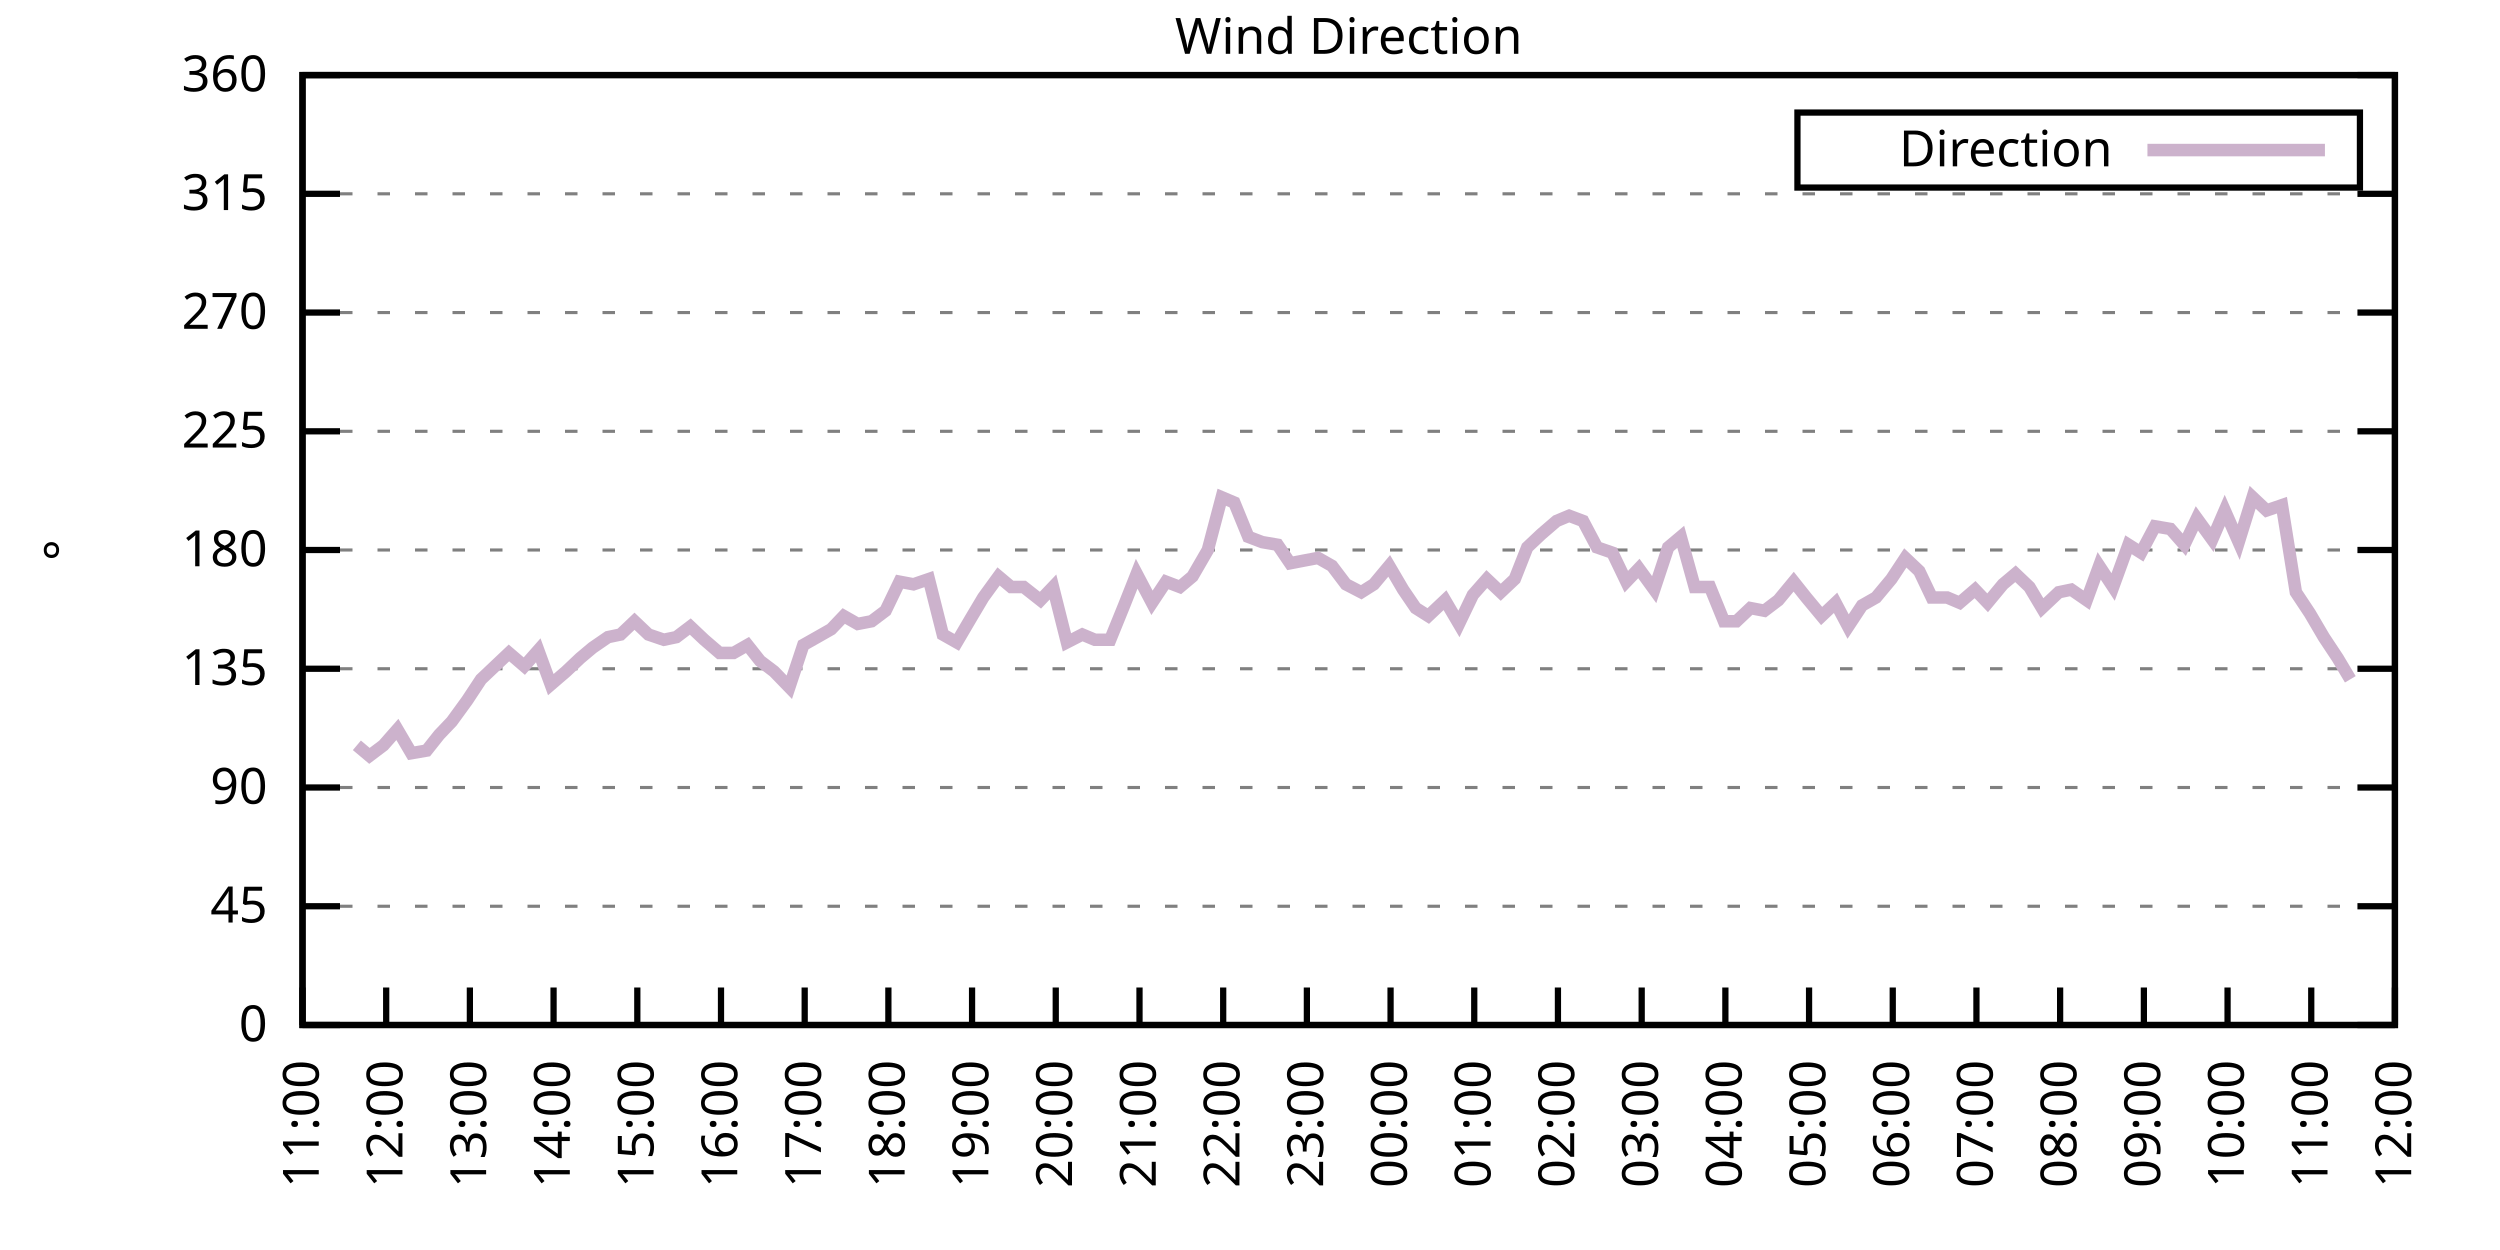
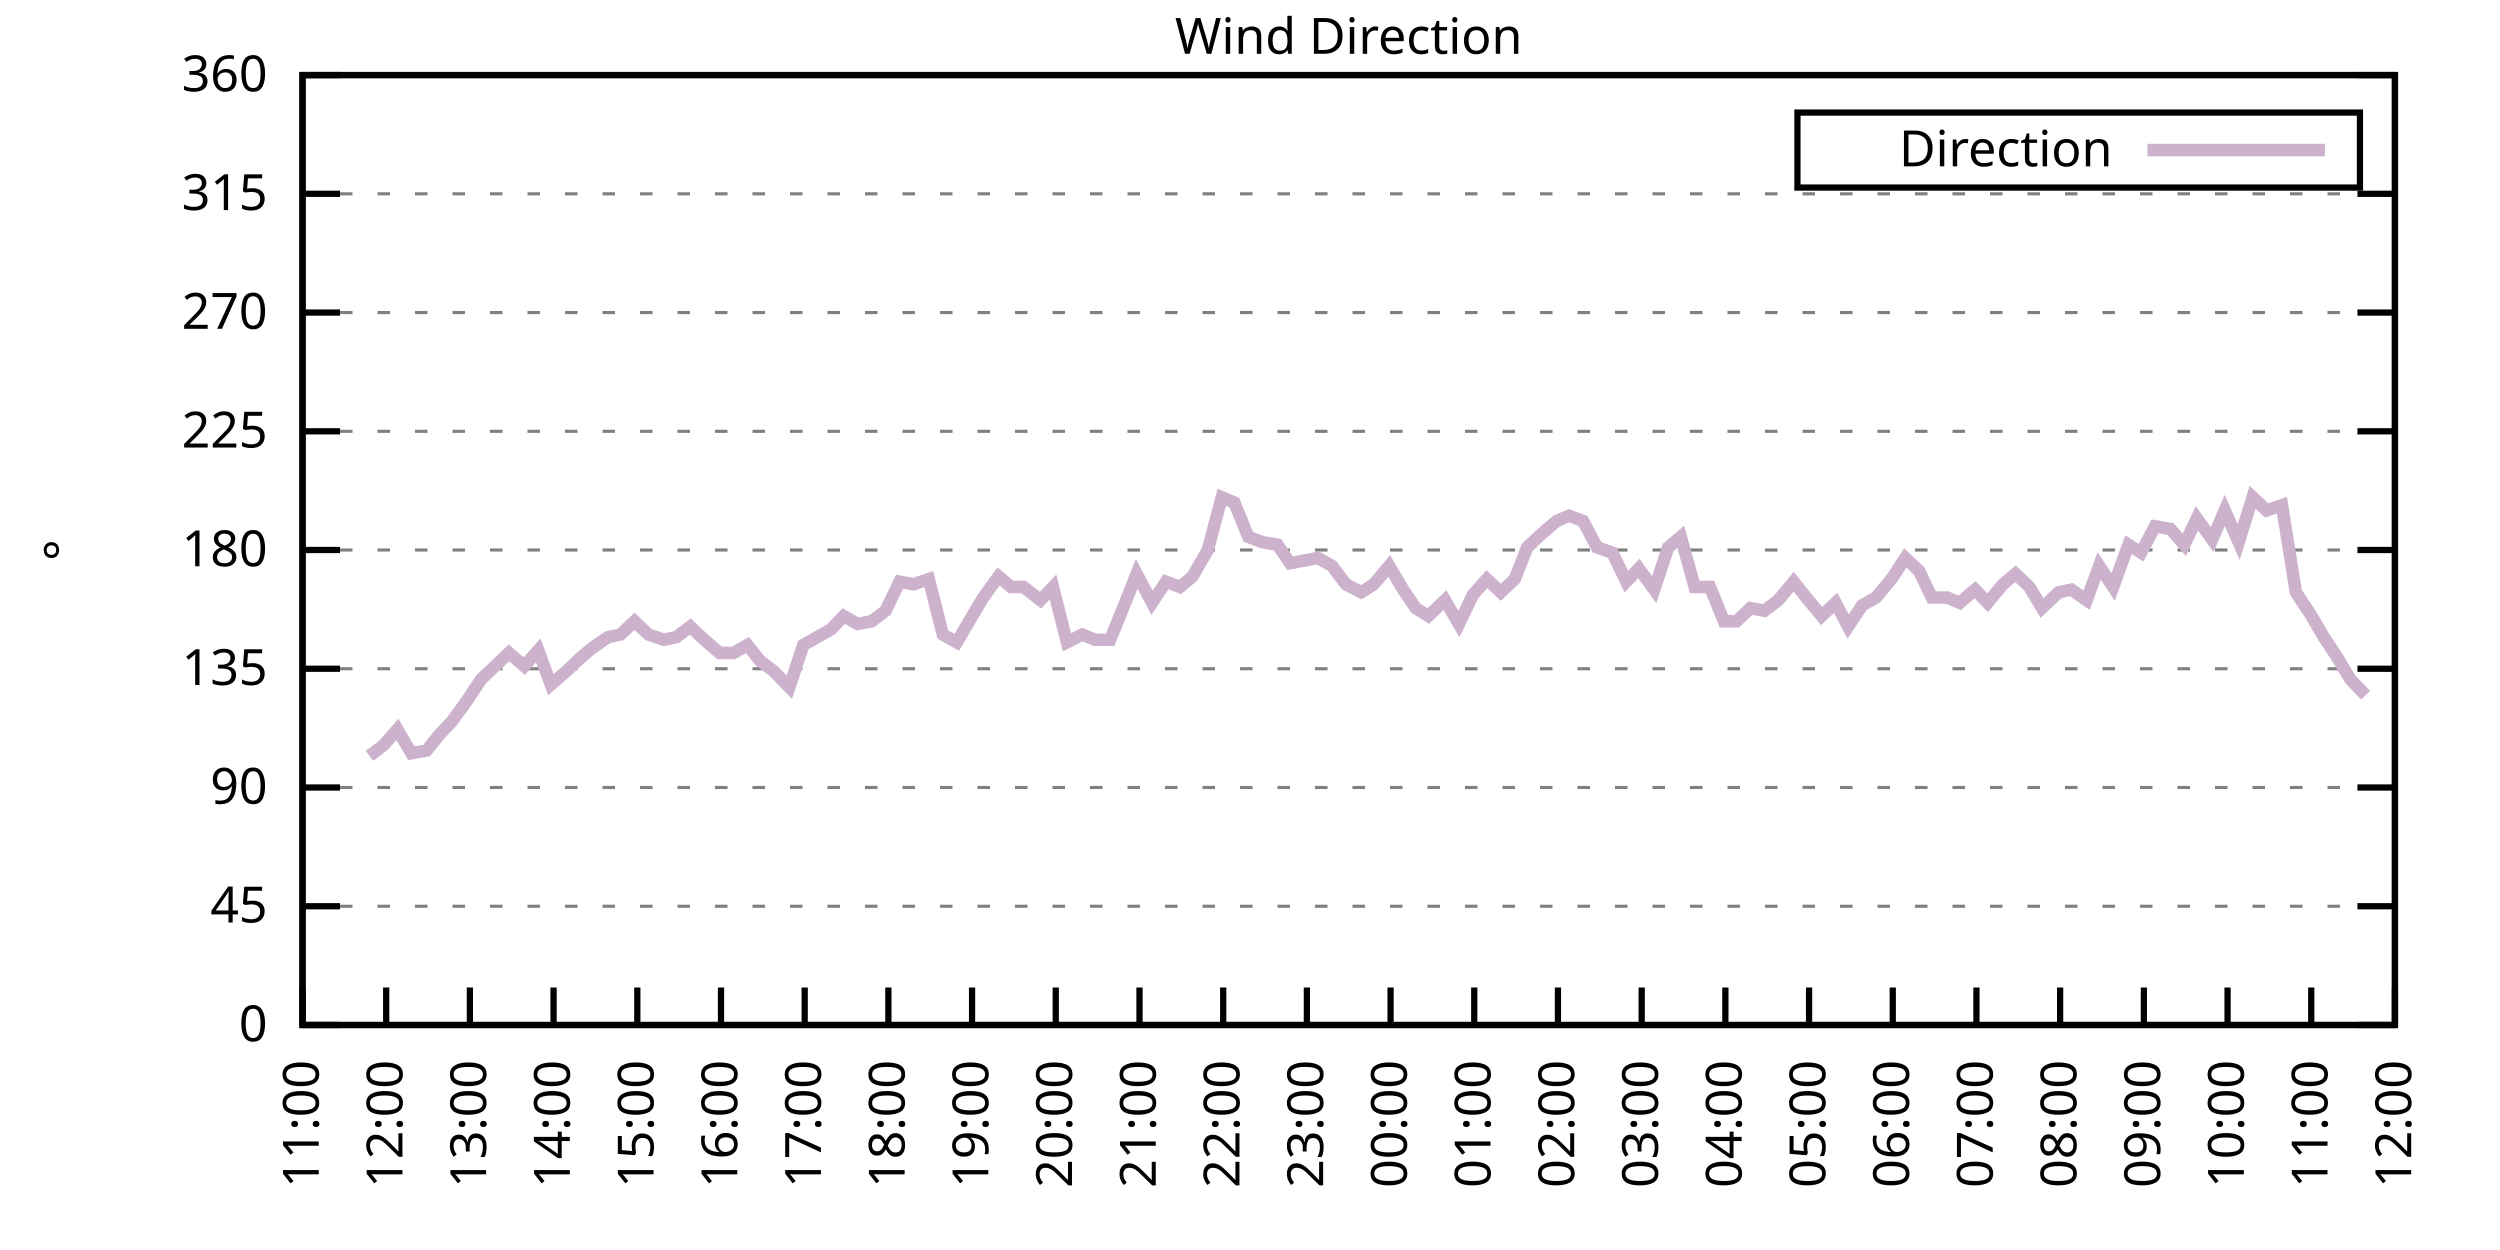
<svg xmlns="http://www.w3.org/2000/svg" xmlns:xlink="http://www.w3.org/1999/xlink" width="400" height="200" viewBox="0 0 400 200">
  <g id="gnuplot_canvas">
    <rect x="0" y="0" width="400" height="200" fill="none" />
    <defs>
      <circle id="gpDot" r="0.5" stroke-width="0.5" stroke="currentColor" />
      <path id="gpPt0" stroke-width="0.333" stroke="currentColor" d="M-1,0 h2 M0,-1 v2" />
      <path id="gpPt1" stroke-width="0.333" stroke="currentColor" d="M-1,-1 L1,1 M1,-1 L-1,1" />
      <path id="gpPt2" stroke-width="0.333" stroke="currentColor" d="M-1,0 L1,0 M0,-1 L0,1 M-1,-1 L1,1 M-1,1 L1,-1" />
      <rect id="gpPt3" stroke-width="0.333" stroke="currentColor" x="-1" y="-1" width="2" height="2" />
      <rect id="gpPt4" stroke-width="0.333" stroke="currentColor" fill="currentColor" x="-1" y="-1" width="2" height="2" />
      <circle id="gpPt5" stroke-width="0.333" stroke="currentColor" cx="0" cy="0" r="1" />
      <use xlink:href="#gpPt5" id="gpPt6" fill="currentColor" stroke="none" />
      <path id="gpPt7" stroke-width="0.333" stroke="currentColor" d="M0,-1.33 L-1.33,0.67 L1.33,0.67 z" />
      <use xlink:href="#gpPt7" id="gpPt8" fill="currentColor" stroke="none" />
      <use xlink:href="#gpPt7" id="gpPt9" stroke="currentColor" transform="rotate(180)" />
      <use xlink:href="#gpPt9" id="gpPt10" fill="currentColor" stroke="none" />
      <use xlink:href="#gpPt3" id="gpPt11" stroke="currentColor" transform="rotate(45)" />
      <use xlink:href="#gpPt11" id="gpPt12" fill="currentColor" stroke="none" />
      <path id="gpPt13" stroke-width="0.333" stroke="currentColor" d="M0,1.330 L1.265,0.411 L0.782,-1.067 L-0.782,-1.076 L-1.265,0.411 z" />
      <use xlink:href="#gpPt13" id="gpPt14" fill="currentColor" stroke="none" />
      <filter id="textbox" filterUnits="objectBoundingBox" x="0" y="0" height="1" width="1">
        <feFlood flood-color="white" flood-opacity="1" result="bgnd" />
        <feComposite in="SourceGraphic" in2="bgnd" operator="atop" />
      </filter>
      <filter id="greybox" filterUnits="objectBoundingBox" x="0" y="0" height="1" width="1">
        <feFlood flood-color="lightgrey" flood-opacity="1" result="grey" />
        <feComposite in="SourceGraphic" in2="grey" operator="atop" />
      </filter>
    </defs>
    <g fill="none" color="white" stroke="currentColor" stroke-width="1.00" stroke-linecap="butt" stroke-linejoin="miter">
</g>
    <g fill="none" color="black" stroke="currentColor" stroke-width="1.00" stroke-linecap="butt" stroke-linejoin="miter">
      <g stroke="none" shape-rendering="crispEdges">
        <polygon fill="rgb(255, 255, 255)" points="48.40,164.00 383.18,164.00 383.18,12.02 48.40,12.02 " />
      </g>
    </g>
    <g fill="none" color="black" stroke="currentColor" stroke-width="1.00" stroke-linecap="butt" stroke-linejoin="miter">
</g>
    <g fill="none" color="black" stroke="black" stroke-width="0.50" stroke-linecap="butt" stroke-linejoin="miter">
</g>
    <g fill="none" color="gray" stroke="currentColor" stroke-width="0.50" stroke-linecap="butt" stroke-linejoin="miter">
      <path stroke="gray" stroke-dasharray="2,4" class="gridline" d="M48.40,164.00 L383.19,164.00  " />
    </g>
    <g fill="none" color="gray" stroke="gray" stroke-width="1.00" stroke-linecap="butt" stroke-linejoin="miter">
</g>
    <g fill="none" color="black" stroke="currentColor" stroke-width="1.00" stroke-linecap="butt" stroke-linejoin="miter">
      <path stroke="black" d="M48.40,164.00 L54.40,164.00 M383.19,164.00 L377.19,164.00  " />
      <g transform="translate(42.80,166.60)" stroke="none" fill="black" font-family="Sans" font-size="8.00" text-anchor="end">
        <text>
          <tspan font-family="Sans"> 0</tspan>
        </text>
      </g>
    </g>
    <g fill="none" color="black" stroke="currentColor" stroke-width="1.00" stroke-linecap="butt" stroke-linejoin="miter">
</g>
    <g fill="none" color="black" stroke="black" stroke-width="0.50" stroke-linecap="butt" stroke-linejoin="miter">
</g>
    <g fill="none" color="gray" stroke="currentColor" stroke-width="0.50" stroke-linecap="butt" stroke-linejoin="miter">
      <path stroke="gray" stroke-dasharray="2,4" class="gridline" d="M48.40,145.00 L383.19,145.00  " />
    </g>
    <g fill="none" color="gray" stroke="gray" stroke-width="1.00" stroke-linecap="butt" stroke-linejoin="miter">
</g>
    <g fill="none" color="black" stroke="currentColor" stroke-width="1.00" stroke-linecap="butt" stroke-linejoin="miter">
      <path stroke="black" d="M48.40,145.00 L54.40,145.00 M383.19,145.00 L377.19,145.00  " />
      <g transform="translate(42.80,147.60)" stroke="none" fill="black" font-family="Sans" font-size="8.00" text-anchor="end">
        <text>
          <tspan font-family="Sans"> 45</tspan>
        </text>
      </g>
    </g>
    <g fill="none" color="black" stroke="currentColor" stroke-width="1.00" stroke-linecap="butt" stroke-linejoin="miter">
</g>
    <g fill="none" color="black" stroke="black" stroke-width="0.50" stroke-linecap="butt" stroke-linejoin="miter">
</g>
    <g fill="none" color="gray" stroke="currentColor" stroke-width="0.50" stroke-linecap="butt" stroke-linejoin="miter">
      <path stroke="gray" stroke-dasharray="2,4" class="gridline" d="M48.40,126.00 L383.19,126.00  " />
    </g>
    <g fill="none" color="gray" stroke="gray" stroke-width="1.00" stroke-linecap="butt" stroke-linejoin="miter">
</g>
    <g fill="none" color="black" stroke="currentColor" stroke-width="1.00" stroke-linecap="butt" stroke-linejoin="miter">
      <path stroke="black" d="M48.40,126.00 L54.40,126.00 M383.19,126.00 L377.19,126.00  " />
      <g transform="translate(42.80,128.60)" stroke="none" fill="black" font-family="Sans" font-size="8.00" text-anchor="end">
        <text>
          <tspan font-family="Sans"> 90</tspan>
        </text>
      </g>
    </g>
    <g fill="none" color="black" stroke="currentColor" stroke-width="1.00" stroke-linecap="butt" stroke-linejoin="miter">
</g>
    <g fill="none" color="black" stroke="black" stroke-width="0.50" stroke-linecap="butt" stroke-linejoin="miter">
</g>
    <g fill="none" color="gray" stroke="currentColor" stroke-width="0.50" stroke-linecap="butt" stroke-linejoin="miter">
      <path stroke="gray" stroke-dasharray="2,4" class="gridline" d="M48.40,107.00 L383.19,107.00  " />
    </g>
    <g fill="none" color="gray" stroke="gray" stroke-width="1.00" stroke-linecap="butt" stroke-linejoin="miter">
</g>
    <g fill="none" color="black" stroke="currentColor" stroke-width="1.00" stroke-linecap="butt" stroke-linejoin="miter">
      <path stroke="black" d="M48.40,107.00 L54.40,107.00 M383.19,107.00 L377.19,107.00  " />
      <g transform="translate(42.80,109.60)" stroke="none" fill="black" font-family="Sans" font-size="8.00" text-anchor="end">
        <text>
          <tspan font-family="Sans"> 135</tspan>
        </text>
      </g>
    </g>
    <g fill="none" color="black" stroke="currentColor" stroke-width="1.00" stroke-linecap="butt" stroke-linejoin="miter">
</g>
    <g fill="none" color="black" stroke="black" stroke-width="0.50" stroke-linecap="butt" stroke-linejoin="miter">
</g>
    <g fill="none" color="gray" stroke="currentColor" stroke-width="0.50" stroke-linecap="butt" stroke-linejoin="miter">
      <path stroke="gray" stroke-dasharray="2,4" class="gridline" d="M48.40,88.00 L383.19,88.00  " />
    </g>
    <g fill="none" color="gray" stroke="gray" stroke-width="1.00" stroke-linecap="butt" stroke-linejoin="miter">
</g>
    <g fill="none" color="black" stroke="currentColor" stroke-width="1.00" stroke-linecap="butt" stroke-linejoin="miter">
      <path stroke="black" d="M48.40,88.00 L54.40,88.00 M383.19,88.00 L377.19,88.00  " />
      <g transform="translate(42.80,90.60)" stroke="none" fill="black" font-family="Sans" font-size="8.00" text-anchor="end">
        <text>
          <tspan font-family="Sans"> 180</tspan>
        </text>
      </g>
    </g>
    <g fill="none" color="black" stroke="currentColor" stroke-width="1.00" stroke-linecap="butt" stroke-linejoin="miter">
</g>
    <g fill="none" color="black" stroke="black" stroke-width="0.50" stroke-linecap="butt" stroke-linejoin="miter">
</g>
    <g fill="none" color="gray" stroke="currentColor" stroke-width="0.50" stroke-linecap="butt" stroke-linejoin="miter">
      <path stroke="gray" stroke-dasharray="2,4" class="gridline" d="M48.40,69.01 L383.19,69.01  " />
    </g>
    <g fill="none" color="gray" stroke="gray" stroke-width="1.00" stroke-linecap="butt" stroke-linejoin="miter">
</g>
    <g fill="none" color="black" stroke="currentColor" stroke-width="1.00" stroke-linecap="butt" stroke-linejoin="miter">
      <path stroke="black" d="M48.40,69.01 L54.40,69.01 M383.19,69.01 L377.19,69.01  " />
      <g transform="translate(42.80,71.61)" stroke="none" fill="black" font-family="Sans" font-size="8.00" text-anchor="end">
        <text>
          <tspan font-family="Sans"> 225</tspan>
        </text>
      </g>
    </g>
    <g fill="none" color="black" stroke="currentColor" stroke-width="1.00" stroke-linecap="butt" stroke-linejoin="miter">
</g>
    <g fill="none" color="black" stroke="black" stroke-width="0.50" stroke-linecap="butt" stroke-linejoin="miter">
</g>
    <g fill="none" color="gray" stroke="currentColor" stroke-width="0.50" stroke-linecap="butt" stroke-linejoin="miter">
      <path stroke="gray" stroke-dasharray="2,4" class="gridline" d="M48.40,50.01 L383.19,50.01  " />
    </g>
    <g fill="none" color="gray" stroke="gray" stroke-width="1.00" stroke-linecap="butt" stroke-linejoin="miter">
</g>
    <g fill="none" color="black" stroke="currentColor" stroke-width="1.00" stroke-linecap="butt" stroke-linejoin="miter">
      <path stroke="black" d="M48.40,50.01 L54.40,50.01 M383.19,50.01 L377.19,50.01  " />
      <g transform="translate(42.80,52.61)" stroke="none" fill="black" font-family="Sans" font-size="8.00" text-anchor="end">
        <text>
          <tspan font-family="Sans"> 270</tspan>
        </text>
      </g>
    </g>
    <g fill="none" color="black" stroke="currentColor" stroke-width="1.00" stroke-linecap="butt" stroke-linejoin="miter">
</g>
    <g fill="none" color="black" stroke="black" stroke-width="0.50" stroke-linecap="butt" stroke-linejoin="miter">
</g>
    <g fill="none" color="gray" stroke="currentColor" stroke-width="0.50" stroke-linecap="butt" stroke-linejoin="miter">
      <path stroke="gray" stroke-dasharray="2,4" class="gridline" d="M48.40,31.01 L383.19,31.01  " />
    </g>
    <g fill="none" color="gray" stroke="gray" stroke-width="1.00" stroke-linecap="butt" stroke-linejoin="miter">
</g>
    <g fill="none" color="black" stroke="currentColor" stroke-width="1.00" stroke-linecap="butt" stroke-linejoin="miter">
      <path stroke="black" d="M48.40,31.01 L54.40,31.01 M383.19,31.01 L377.19,31.01  " />
      <g transform="translate(42.80,33.61)" stroke="none" fill="black" font-family="Sans" font-size="8.00" text-anchor="end">
        <text>
          <tspan font-family="Sans"> 315</tspan>
        </text>
      </g>
    </g>
    <g fill="none" color="black" stroke="currentColor" stroke-width="1.00" stroke-linecap="butt" stroke-linejoin="miter">
</g>
    <g fill="none" color="black" stroke="black" stroke-width="0.50" stroke-linecap="butt" stroke-linejoin="miter">
</g>
    <g fill="none" color="gray" stroke="currentColor" stroke-width="0.50" stroke-linecap="butt" stroke-linejoin="miter">
      <path stroke="gray" stroke-dasharray="2,4" class="gridline" d="M48.40,12.01 L383.19,12.01  " />
    </g>
    <g fill="none" color="gray" stroke="gray" stroke-width="1.00" stroke-linecap="butt" stroke-linejoin="miter">
</g>
    <g fill="none" color="black" stroke="currentColor" stroke-width="1.00" stroke-linecap="butt" stroke-linejoin="miter">
      <path stroke="black" d="M48.40,12.01 L54.40,12.01 M383.19,12.01 L377.19,12.01  " />
      <g transform="translate(42.80,14.61)" stroke="none" fill="black" font-family="Sans" font-size="8.00" text-anchor="end">
        <text>
          <tspan font-family="Sans"> 360</tspan>
        </text>
      </g>
    </g>
    <g fill="none" color="black" stroke="currentColor" stroke-width="1.00" stroke-linecap="butt" stroke-linejoin="miter">
      <path stroke="black" d="M48.40,164.00 L48.40,158.00  " />
      <g transform="translate(51.00,169.60) rotate(270.00)" stroke="none" fill="black" font-family="Sans" font-size="8.00" text-anchor="end">
        <text>
          <tspan font-family="Sans">11:00</tspan>
        </text>
      </g>
    </g>
    <g fill="none" color="black" stroke="currentColor" stroke-width="1.00" stroke-linecap="butt" stroke-linejoin="miter">
      <path stroke="black" d="M61.79,164.00 L61.79,158.00  " />
      <g transform="translate(64.39,169.60) rotate(270.00)" stroke="none" fill="black" font-family="Sans" font-size="8.00" text-anchor="end">
        <text>
          <tspan font-family="Sans">12:00</tspan>
        </text>
      </g>
    </g>
    <g fill="none" color="black" stroke="currentColor" stroke-width="1.00" stroke-linecap="butt" stroke-linejoin="miter">
      <path stroke="black" d="M75.18,164.00 L75.18,158.00  " />
      <g transform="translate(77.78,169.60) rotate(270.00)" stroke="none" fill="black" font-family="Sans" font-size="8.00" text-anchor="end">
        <text>
          <tspan font-family="Sans">13:00</tspan>
        </text>
      </g>
    </g>
    <g fill="none" color="black" stroke="currentColor" stroke-width="1.00" stroke-linecap="butt" stroke-linejoin="miter">
      <path stroke="black" d="M88.57,164.00 L88.57,158.00  " />
      <g transform="translate(91.17,169.60) rotate(270.00)" stroke="none" fill="black" font-family="Sans" font-size="8.00" text-anchor="end">
        <text>
          <tspan font-family="Sans">14:00</tspan>
        </text>
      </g>
    </g>
    <g fill="none" color="black" stroke="currentColor" stroke-width="1.00" stroke-linecap="butt" stroke-linejoin="miter">
      <path stroke="black" d="M101.97,164.00 L101.97,158.00  " />
      <g transform="translate(104.57,169.60) rotate(270.00)" stroke="none" fill="black" font-family="Sans" font-size="8.00" text-anchor="end">
        <text>
          <tspan font-family="Sans">15:00</tspan>
        </text>
      </g>
    </g>
    <g fill="none" color="black" stroke="currentColor" stroke-width="1.00" stroke-linecap="butt" stroke-linejoin="miter">
      <path stroke="black" d="M115.36,164.00 L115.36,158.00  " />
      <g transform="translate(117.96,169.60) rotate(270.00)" stroke="none" fill="black" font-family="Sans" font-size="8.00" text-anchor="end">
        <text>
          <tspan font-family="Sans">16:00</tspan>
        </text>
      </g>
    </g>
    <g fill="none" color="black" stroke="currentColor" stroke-width="1.00" stroke-linecap="butt" stroke-linejoin="miter">
      <path stroke="black" d="M128.75,164.00 L128.75,158.00  " />
      <g transform="translate(131.35,169.60) rotate(270.00)" stroke="none" fill="black" font-family="Sans" font-size="8.00" text-anchor="end">
        <text>
          <tspan font-family="Sans">17:00</tspan>
        </text>
      </g>
    </g>
    <g fill="none" color="black" stroke="currentColor" stroke-width="1.00" stroke-linecap="butt" stroke-linejoin="miter">
      <path stroke="black" d="M142.14,164.00 L142.14,158.00  " />
      <g transform="translate(144.74,169.60) rotate(270.00)" stroke="none" fill="black" font-family="Sans" font-size="8.00" text-anchor="end">
        <text>
          <tspan font-family="Sans">18:00</tspan>
        </text>
      </g>
    </g>
    <g fill="none" color="black" stroke="currentColor" stroke-width="1.00" stroke-linecap="butt" stroke-linejoin="miter">
      <path stroke="black" d="M155.53,164.00 L155.53,158.00  " />
      <g transform="translate(158.13,169.60) rotate(270.00)" stroke="none" fill="black" font-family="Sans" font-size="8.00" text-anchor="end">
        <text>
          <tspan font-family="Sans">19:00</tspan>
        </text>
      </g>
    </g>
    <g fill="none" color="black" stroke="currentColor" stroke-width="1.00" stroke-linecap="butt" stroke-linejoin="miter">
      <path stroke="black" d="M168.92,164.00 L168.92,158.00  " />
      <g transform="translate(171.52,169.60) rotate(270.00)" stroke="none" fill="black" font-family="Sans" font-size="8.00" text-anchor="end">
        <text>
          <tspan font-family="Sans">20:00</tspan>
        </text>
      </g>
    </g>
    <g fill="none" color="black" stroke="currentColor" stroke-width="1.00" stroke-linecap="butt" stroke-linejoin="miter">
      <path stroke="black" d="M182.32,164.00 L182.32,158.00  " />
      <g transform="translate(184.92,169.60) rotate(270.00)" stroke="none" fill="black" font-family="Sans" font-size="8.00" text-anchor="end">
        <text>
          <tspan font-family="Sans">21:00</tspan>
        </text>
      </g>
    </g>
    <g fill="none" color="black" stroke="currentColor" stroke-width="1.00" stroke-linecap="butt" stroke-linejoin="miter">
      <path stroke="black" d="M195.71,164.00 L195.71,158.00  " />
      <g transform="translate(198.31,169.60) rotate(270.00)" stroke="none" fill="black" font-family="Sans" font-size="8.00" text-anchor="end">
        <text>
          <tspan font-family="Sans">22:00</tspan>
        </text>
      </g>
    </g>
    <g fill="none" color="black" stroke="currentColor" stroke-width="1.00" stroke-linecap="butt" stroke-linejoin="miter">
      <path stroke="black" d="M209.10,164.00 L209.10,158.00  " />
      <g transform="translate(211.70,169.60) rotate(270.00)" stroke="none" fill="black" font-family="Sans" font-size="8.00" text-anchor="end">
        <text>
          <tspan font-family="Sans">23:00</tspan>
        </text>
      </g>
    </g>
    <g fill="none" color="black" stroke="currentColor" stroke-width="1.00" stroke-linecap="butt" stroke-linejoin="miter">
      <path stroke="black" d="M222.49,164.00 L222.49,158.00  " />
      <g transform="translate(225.09,169.60) rotate(270.00)" stroke="none" fill="black" font-family="Sans" font-size="8.00" text-anchor="end">
        <text>
          <tspan font-family="Sans">00:00</tspan>
        </text>
      </g>
    </g>
    <g fill="none" color="black" stroke="currentColor" stroke-width="1.00" stroke-linecap="butt" stroke-linejoin="miter">
      <path stroke="black" d="M235.88,164.00 L235.88,158.00  " />
      <g transform="translate(238.48,169.60) rotate(270.00)" stroke="none" fill="black" font-family="Sans" font-size="8.00" text-anchor="end">
        <text>
          <tspan font-family="Sans">01:00</tspan>
        </text>
      </g>
    </g>
    <g fill="none" color="black" stroke="currentColor" stroke-width="1.00" stroke-linecap="butt" stroke-linejoin="miter">
      <path stroke="black" d="M249.27,164.00 L249.27,158.00  " />
      <g transform="translate(251.87,169.60) rotate(270.00)" stroke="none" fill="black" font-family="Sans" font-size="8.00" text-anchor="end">
        <text>
          <tspan font-family="Sans">02:00</tspan>
        </text>
      </g>
    </g>
    <g fill="none" color="black" stroke="currentColor" stroke-width="1.00" stroke-linecap="butt" stroke-linejoin="miter">
      <path stroke="black" d="M262.67,164.00 L262.67,158.00  " />
      <g transform="translate(265.27,169.60) rotate(270.00)" stroke="none" fill="black" font-family="Sans" font-size="8.00" text-anchor="end">
        <text>
          <tspan font-family="Sans">03:00</tspan>
        </text>
      </g>
    </g>
    <g fill="none" color="black" stroke="currentColor" stroke-width="1.00" stroke-linecap="butt" stroke-linejoin="miter">
      <path stroke="black" d="M276.06,164.00 L276.06,158.00  " />
      <g transform="translate(278.66,169.60) rotate(270.00)" stroke="none" fill="black" font-family="Sans" font-size="8.00" text-anchor="end">
        <text>
          <tspan font-family="Sans">04:00</tspan>
        </text>
      </g>
    </g>
    <g fill="none" color="black" stroke="currentColor" stroke-width="1.00" stroke-linecap="butt" stroke-linejoin="miter">
      <path stroke="black" d="M289.45,164.00 L289.45,158.00  " />
      <g transform="translate(292.05,169.60) rotate(270.00)" stroke="none" fill="black" font-family="Sans" font-size="8.00" text-anchor="end">
        <text>
          <tspan font-family="Sans">05:00</tspan>
        </text>
      </g>
    </g>
    <g fill="none" color="black" stroke="currentColor" stroke-width="1.00" stroke-linecap="butt" stroke-linejoin="miter">
      <path stroke="black" d="M302.84,164.00 L302.84,158.00  " />
      <g transform="translate(305.44,169.60) rotate(270.00)" stroke="none" fill="black" font-family="Sans" font-size="8.00" text-anchor="end">
        <text>
          <tspan font-family="Sans">06:00</tspan>
        </text>
      </g>
    </g>
    <g fill="none" color="black" stroke="currentColor" stroke-width="1.00" stroke-linecap="butt" stroke-linejoin="miter">
      <path stroke="black" d="M316.23,164.00 L316.23,158.00  " />
      <g transform="translate(318.83,169.60) rotate(270.00)" stroke="none" fill="black" font-family="Sans" font-size="8.00" text-anchor="end">
        <text>
          <tspan font-family="Sans">07:00</tspan>
        </text>
      </g>
    </g>
    <g fill="none" color="black" stroke="currentColor" stroke-width="1.00" stroke-linecap="butt" stroke-linejoin="miter">
      <path stroke="black" d="M329.62,164.00 L329.62,158.00  " />
      <g transform="translate(332.22,169.60) rotate(270.00)" stroke="none" fill="black" font-family="Sans" font-size="8.00" text-anchor="end">
        <text>
          <tspan font-family="Sans">08:00</tspan>
        </text>
      </g>
    </g>
    <g fill="none" color="black" stroke="currentColor" stroke-width="1.00" stroke-linecap="butt" stroke-linejoin="miter">
      <path stroke="black" d="M343.02,164.00 L343.02,158.00  " />
      <g transform="translate(345.62,169.60) rotate(270.00)" stroke="none" fill="black" font-family="Sans" font-size="8.00" text-anchor="end">
        <text>
          <tspan font-family="Sans">09:00</tspan>
        </text>
      </g>
    </g>
    <g fill="none" color="black" stroke="currentColor" stroke-width="1.00" stroke-linecap="butt" stroke-linejoin="miter">
      <path stroke="black" d="M356.41,164.00 L356.41,158.00  " />
      <g transform="translate(359.01,169.60) rotate(270.00)" stroke="none" fill="black" font-family="Sans" font-size="8.00" text-anchor="end">
        <text>
          <tspan font-family="Sans">10:00</tspan>
        </text>
      </g>
    </g>
    <g fill="none" color="black" stroke="currentColor" stroke-width="1.00" stroke-linecap="butt" stroke-linejoin="miter">
      <path stroke="black" d="M369.80,164.00 L369.80,158.00  " />
      <g transform="translate(372.40,169.60) rotate(270.00)" stroke="none" fill="black" font-family="Sans" font-size="8.00" text-anchor="end">
        <text>
          <tspan font-family="Sans">11:00</tspan>
        </text>
      </g>
    </g>
    <g fill="none" color="black" stroke="currentColor" stroke-width="1.00" stroke-linecap="butt" stroke-linejoin="miter">
      <path stroke="black" d="M383.19,164.00 L383.19,158.00  " />
      <g transform="translate(385.79,169.60) rotate(270.00)" stroke="none" fill="black" font-family="Sans" font-size="8.00" text-anchor="end">
        <text>
          <tspan font-family="Sans">12:00</tspan>
        </text>
      </g>
    </g>
    <g fill="none" color="black" stroke="currentColor" stroke-width="1.00" stroke-linecap="butt" stroke-linejoin="miter">
</g>
    <g fill="none" color="black" stroke="currentColor" stroke-width="1.00" stroke-linecap="butt" stroke-linejoin="miter">
      <path stroke="black" d="M48.40,12.01 L48.40,164.00 L383.19,164.00 L383.19,12.01 L48.40,12.01 Z  " />
    </g>
    <g fill="none" color="black" stroke="currentColor" stroke-width="1.00" stroke-linecap="butt" stroke-linejoin="miter">
</g>
    <g fill="none" color="black" stroke="currentColor" stroke-width="1.00" stroke-linecap="butt" stroke-linejoin="miter">
      <path stroke="black" d="M287.59,30.01 L287.59,18.01 L377.59,18.01 L377.59,30.01 L287.59,30.01 Z  " />
    </g>
    <g id="Wind_direction_plot_1">
      <g fill="none" color="white" stroke="black" stroke-width="2.00" stroke-linecap="butt" stroke-linejoin="miter">
</g>
      <g fill="none" color="black" stroke="currentColor" stroke-width="2.00" stroke-linecap="butt" stroke-linejoin="miter">
        <g transform="translate(337.99,26.61)" stroke="none" fill="black" font-family="Sans" font-size="8.00" text-anchor="end">
          <text>
            <tspan font-family="Sans">Direction</tspan>
          </text>
        </g>
      </g>
      <g fill="none" color="black" stroke="currentColor" stroke-width="2.00" stroke-linecap="butt" stroke-linejoin="miter">
-         <path stroke="rgb(204, 178, 204)" d="M343.59,24.01 L371.99,24.01 M57.10,119.25 L59.11,120.94 L61.35,119.25 L63.58,116.71 L65.81,120.51 L68.26,120.09   L70.27,117.56 L72.28,115.45 L74.74,112.07 L76.97,108.69 L79.20,106.58 L81.43,104.47 L83.89,106.58 L86.12,104.05   L88.13,109.54 L90.58,107.43 L92.82,105.31 L94.82,103.63 L97.28,101.94 L99.29,101.52 L101.52,99.40 L103.75,101.52   L106.21,102.36 L108.22,101.94 L110.45,100.25 L112.68,102.36 L115.13,104.47 L117.37,104.47 L119.60,103.20 L121.61,105.74   L123.84,107.43 L126.29,109.96 L128.53,103.20 L130.76,101.94 L132.99,100.67 L135.00,98.56 L137.23,99.83 L139.46,99.40   L141.69,97.72 L143.93,93.07 L146.16,93.49 L148.61,92.65 L150.85,101.52 L153.08,102.78 L155.31,98.98 L157.32,95.60   L159.77,92.23 L161.78,93.92 L163.79,93.92 L166.47,96.03 L168.48,93.92 L170.71,102.78 L173.17,101.52 L175.17,102.36   L177.63,102.36 L179.86,96.87 L181.87,91.80 L184.32,96.45 L186.56,93.07 L188.79,93.92 L190.80,92.23 L193.25,88.00   L195.48,79.56 L197.49,80.41 L199.73,85.89 L201.96,86.74 L204.41,87.16 L206.42,90.12 L208.65,89.69 L210.88,89.27   L213.12,90.54 L215.35,93.49 L217.80,94.76 L219.81,93.49 L222.27,90.54 L224.50,94.34 L226.51,97.29 L228.52,98.56   L231.20,96.03 L233.43,99.83 L235.66,95.18 L237.89,92.65 L240.12,94.76 L242.36,92.65 L244.36,87.58 L246.60,85.47   L249.05,83.36 L251.06,82.52 L253.29,83.36 L255.52,87.58 L257.98,88.43 L260.21,93.07 L262.22,90.96 L264.67,94.34   L266.91,87.58 L268.92,85.89 L271.15,93.92 L273.60,93.92 L275.83,99.40 L277.84,99.40 L280.07,97.29 L282.31,97.72   L284.54,96.03 L286.99,93.07 L289.00,95.60 L291.46,98.56 L293.69,96.45 L295.70,100.25 L297.93,96.87 L300.16,95.60   L302.62,92.65 L304.85,89.27 L307.08,91.38 L309.09,95.60 L311.54,95.60 L313.55,96.45 L316.01,94.34 L318.02,96.45   L320.47,93.49 L322.48,91.80 L324.71,93.92 L326.72,97.29 L329.40,94.76 L331.41,94.34 L333.86,96.03 L335.87,90.54   L338.10,93.92 L340.56,87.16 L342.57,88.43 L344.80,84.21 L347.26,84.63 L349.49,87.16 L351.50,82.94 L353.95,86.32   L355.96,81.67 L358.19,86.74 L360.42,79.56 L362.66,81.67 L365.11,80.83 L367.34,94.76 L369.58,98.14 L371.81,101.94   L374.04,105.31 L376.05,108.69  " />
+         <path stroke="rgb(204, 178, 204)" d="M343.59,24.01 L371.99,24.01 M59.11,120.94 L61.35,119.25 L63.58,116.71 L65.81,120.51 L68.26,120.09 L70.27,117.56   L72.28,115.45 L74.74,112.07 L76.97,108.69 L79.20,106.58 L81.43,104.47 L83.89,106.58 L86.12,104.05 L88.13,109.54   L90.58,107.43 L92.82,105.31 L94.82,103.63 L97.28,101.94 L99.29,101.52 L101.52,99.40 L103.75,101.52 L106.21,102.36   L108.22,101.94 L110.45,100.25 L112.68,102.36 L115.13,104.47 L117.37,104.47 L119.60,103.20 L121.61,105.74 L123.84,107.43   L126.29,109.96 L128.53,103.20 L130.76,101.94 L132.99,100.67 L135.00,98.56 L137.23,99.83 L139.46,99.40 L141.69,97.72   L143.93,93.07 L146.16,93.49 L148.61,92.65 L150.85,101.52 L153.08,102.78 L155.31,98.98 L157.32,95.60 L159.77,92.23   L161.78,93.92 L163.79,93.92 L166.47,96.03 L168.48,93.92 L170.71,102.78 L173.17,101.52 L175.17,102.36 L177.63,102.36   L179.86,96.87 L181.87,91.80 L184.32,96.45 L186.56,93.07 L188.79,93.92 L190.80,92.23 L193.25,88.00 L195.48,79.56   L197.49,80.41 L199.73,85.89 L201.96,86.74 L204.41,87.16 L206.42,90.12 L208.65,89.69 L210.88,89.27 L213.12,90.54   L215.35,93.49 L217.80,94.76 L219.81,93.49 L222.27,90.54 L224.50,94.34 L226.51,97.29 L228.52,98.56 L231.20,96.03   L233.43,99.83 L235.66,95.18 L237.89,92.65 L240.12,94.76 L242.36,92.65 L244.36,87.58 L246.60,85.47 L249.05,83.36   L251.06,82.52 L253.29,83.36 L255.52,87.58 L257.98,88.43 L260.21,93.07 L262.22,90.96 L264.67,94.34 L266.91,87.58   L268.92,85.89 L271.15,93.92 L273.60,93.92 L275.83,99.40 L277.84,99.40 L280.07,97.29 L282.31,97.72 L284.54,96.03   L286.99,93.07 L289.00,95.60 L291.46,98.56 L293.69,96.45 L295.70,100.25 L297.93,96.87 L300.16,95.60 L302.62,92.65   L304.85,89.27 L307.08,91.38 L309.09,95.60 L311.54,95.60 L313.55,96.45 L316.01,94.34 L318.02,96.45 L320.47,93.49   L322.48,91.80 L324.71,93.92 L326.72,97.29 L329.40,94.76 L331.41,94.34 L333.86,96.03 L335.87,90.54 L338.10,93.92   L340.56,87.16 L342.57,88.43 L344.80,84.21 L347.26,84.63 L349.49,87.16 L351.50,82.94 L353.95,86.32 L355.96,81.67   L358.19,86.74 L360.42,79.56 L362.66,81.67 L365.11,80.83 L367.34,94.76 L369.58,98.14 L371.81,101.94 L374.04,105.31   L376.05,108.69 L378.50,111.23  " />
      </g>
    </g>
    <g fill="none" color="black" stroke="currentColor" stroke-width="2.00" stroke-linecap="butt" stroke-linejoin="miter">
</g>
    <g fill="none" color="black" stroke="black" stroke-width="1.00" stroke-linecap="butt" stroke-linejoin="miter">
</g>
    <g fill="none" color="black" stroke="currentColor" stroke-width="1.00" stroke-linecap="butt" stroke-linejoin="miter">
      <path stroke="black" d="M48.40,12.01 L48.40,164.00 L383.19,164.00 L383.19,12.01 L48.40,12.01 Z  " />
      <g transform="translate(12.80,88.01) rotate(270.00)" stroke="none" fill="black" font-family="Sans" font-size="8.00" text-anchor="middle">
        <text>
          <tspan font-family="Sans">°</tspan>
        </text>
      </g>
    </g>
    <g fill="none" color="black" stroke="currentColor" stroke-width="1.00" stroke-linecap="butt" stroke-linejoin="miter">
</g>
    <g fill="none" color="black" stroke="currentColor" stroke-width="1.00" stroke-linecap="butt" stroke-linejoin="miter">
      <g transform="translate(215.79,8.61)" stroke="none" fill="black" font-family="Sans" font-size="8.00" text-anchor="middle">
        <text>
          <tspan font-family="Sans">Wind Direction</tspan>
        </text>
      </g>
    </g>
    <g fill="none" color="black" stroke="currentColor" stroke-width="1.00" stroke-linecap="butt" stroke-linejoin="miter">
</g>
  </g>
</svg>
